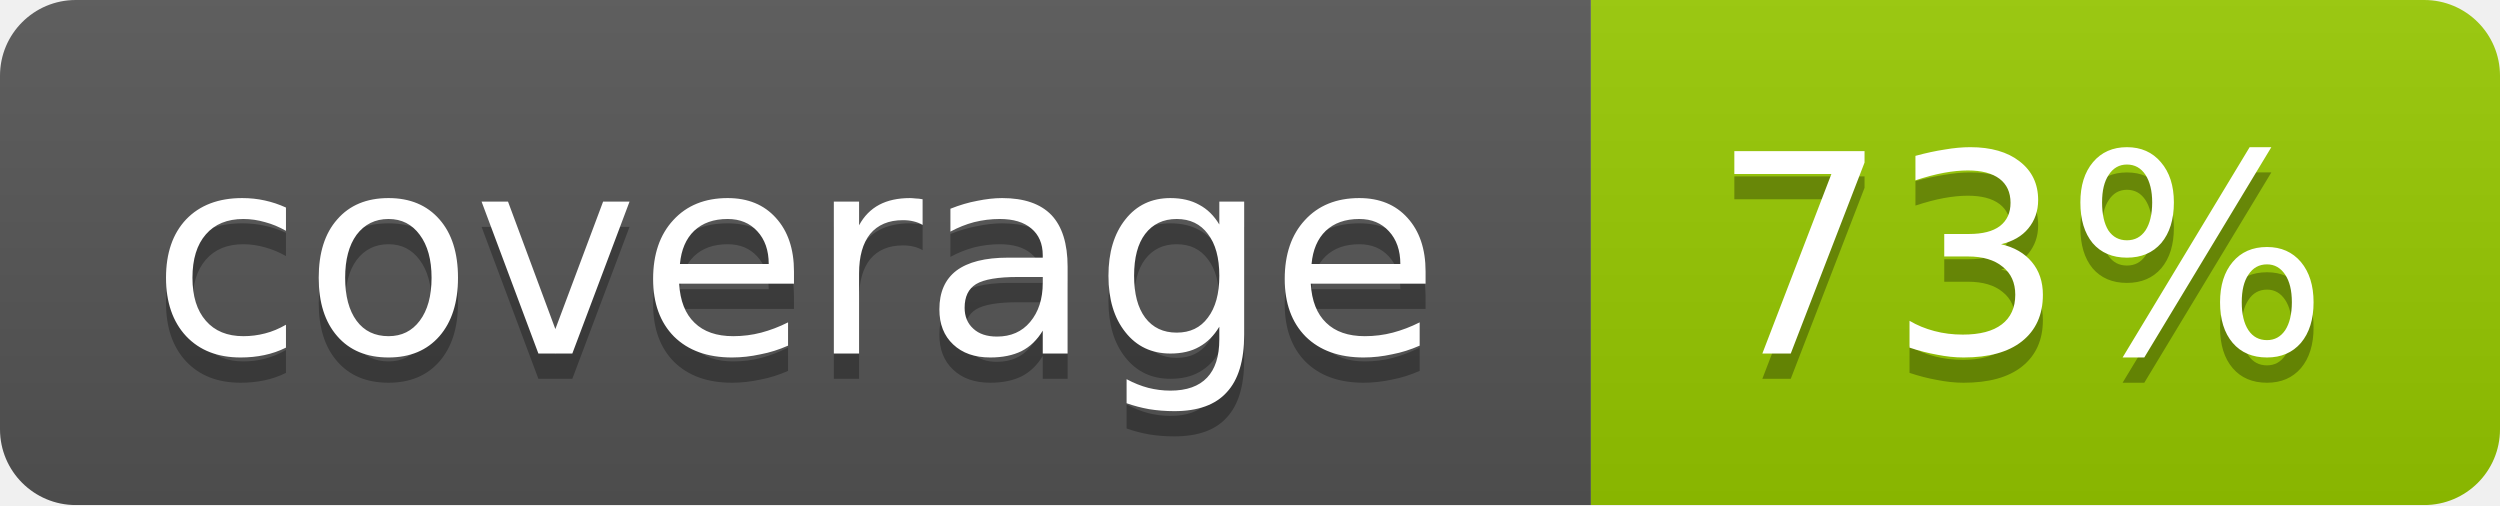
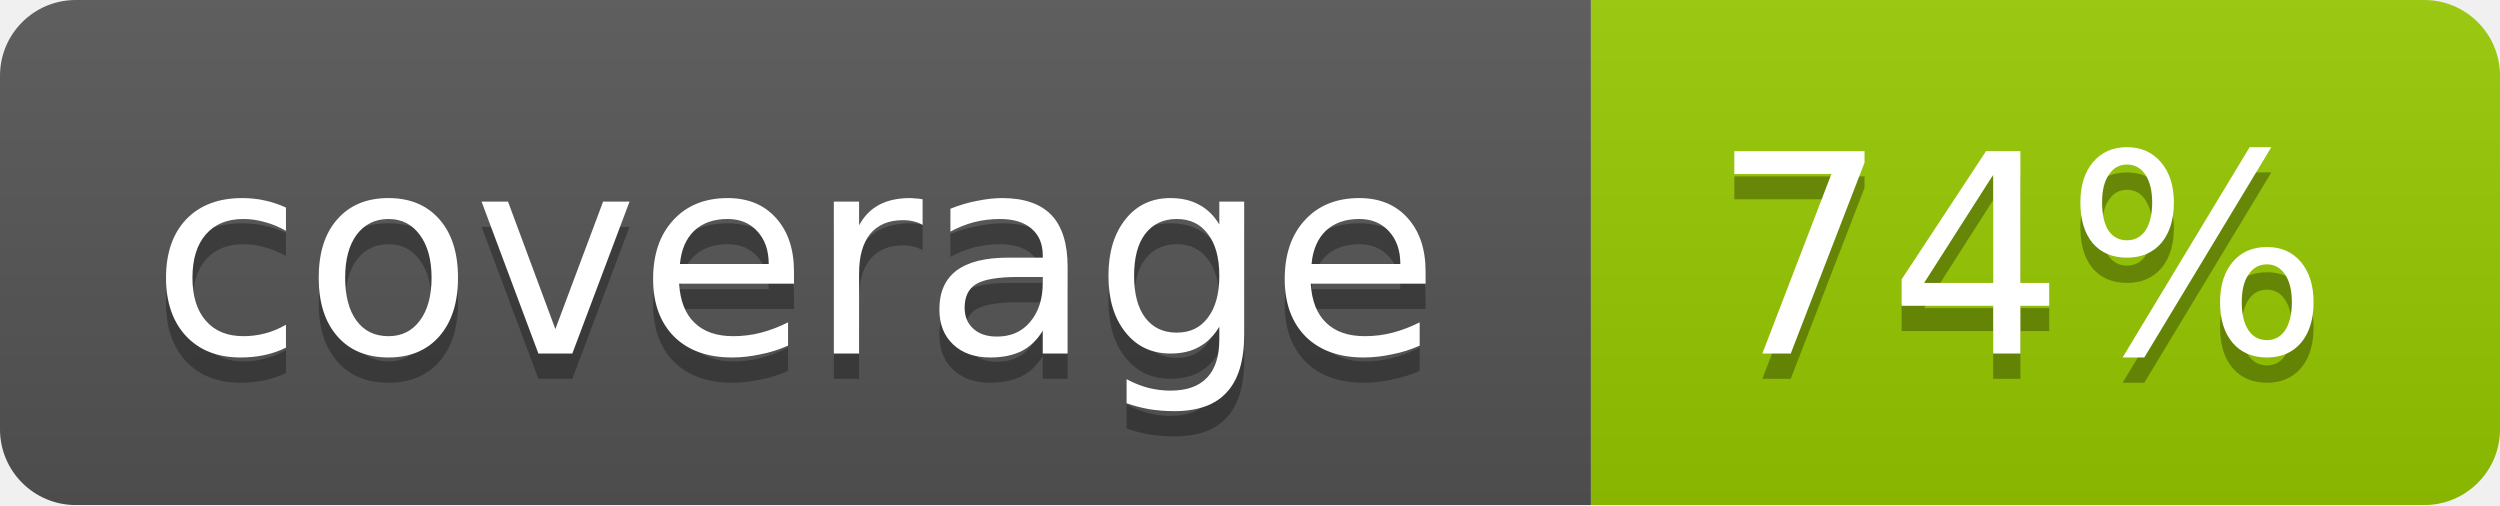
- <svg xmlns="http://www.w3.org/2000/svg" width="99" height="20" role="img" aria-label="coverage: 73%">
+ <svg xmlns="http://www.w3.org/2000/svg" width="99" height="20" role="img" aria-label="coverage: 74%">
  <linearGradient id="b" x2="0" y2="100%">
    <stop offset="0" stop-color="#bbb" stop-opacity=".1" />
    <stop offset="1" stop-opacity=".1" />
  </linearGradient>
  <mask id="a">
    <rect width="99" height="20" rx="3" fill="#fff" />
  </mask>
  <g mask="url(#a)">
    <path fill="#555" d="M0 0h63v20H0z" />
    <path fill="#97ca00" d="M63 0h36v20H63z" />
    <path fill="url(#b)" d="M0 0h99v20H0z" />
  </g>
  <g fill="#fff" text-anchor="middle" font-family="DejaVu Sans,Verdana,Geneva,sans-serif" font-size="11">
    <text x="31.5" y="15" fill="#010101" fill-opacity=".3">coverage</text>
    <text x="31.5" y="14">coverage</text>
-     <text x="80" y="15" fill="#010101" fill-opacity=".3">73%</text>
-     <text x="80" y="14">73%</text>
+     <text x="80" y="15" fill="#010101" fill-opacity=".3">74%</text>
+     <text x="80" y="14">74%</text>
  </g>
</svg>
